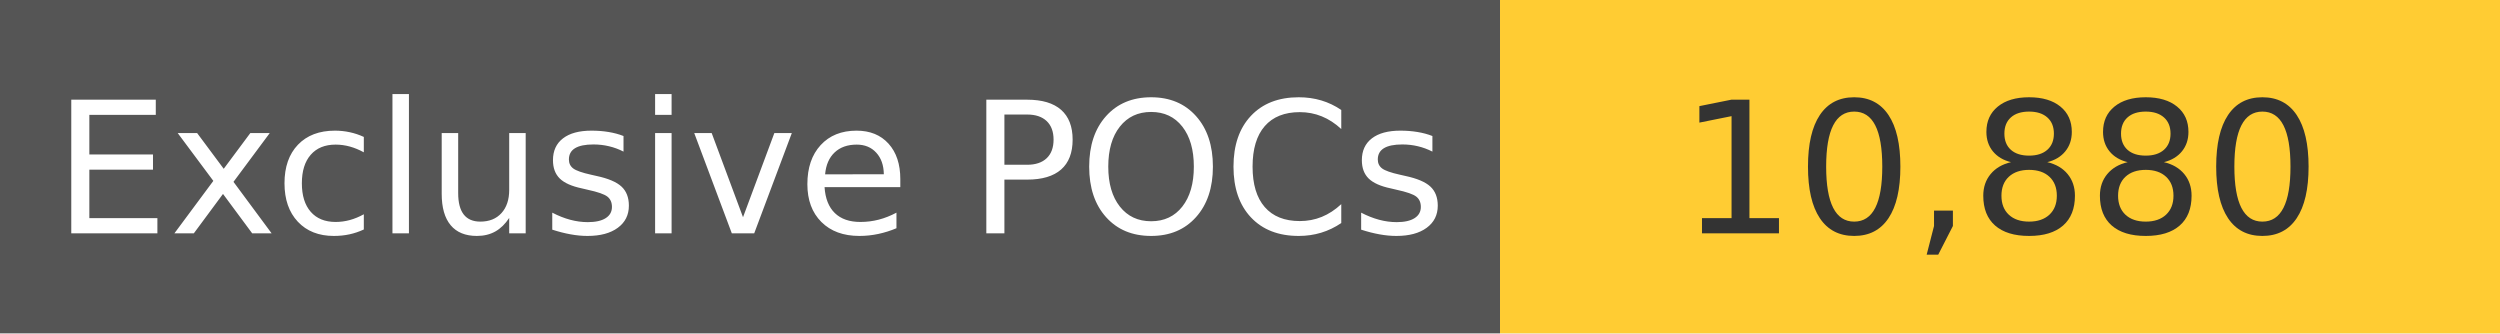
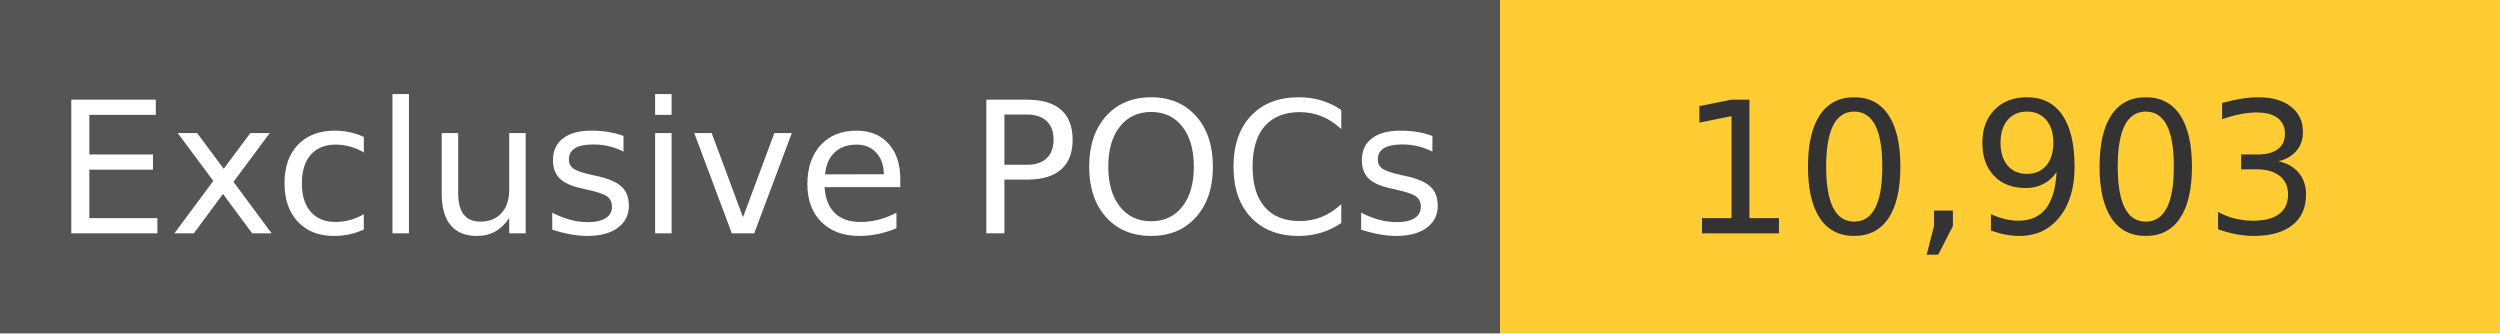
<svg xmlns="http://www.w3.org/2000/svg" width="150" height="20" role="img">
  <linearGradient id="s" x2="0" y2="100%">
    <stop offset="0" stop-color="#bbb" stop-opacity=".1" />
    <stop offset="1" stop-opacity=".1" />
  </linearGradient>
  <g>
    <rect width="90" height="20" fill="#555" />
    <rect x="90" width="267" height="20" fill="#ffcc33" />
  </g>
  <g fill="#fff" text-anchor="middle" font-family="Verdana,Geneva,DejaVu Sans,sans-serif" text-rendering="geometricPrecision" font-size="110">
    <text x="450" y="140" transform="scale(.1)" fill="#fff">
            Exclusive POCs
        </text>
    <text x="1200" y="140" transform="scale(.1)" fill="#333">
-             10,880
+             10,903
        </text>
  </g>
</svg>
